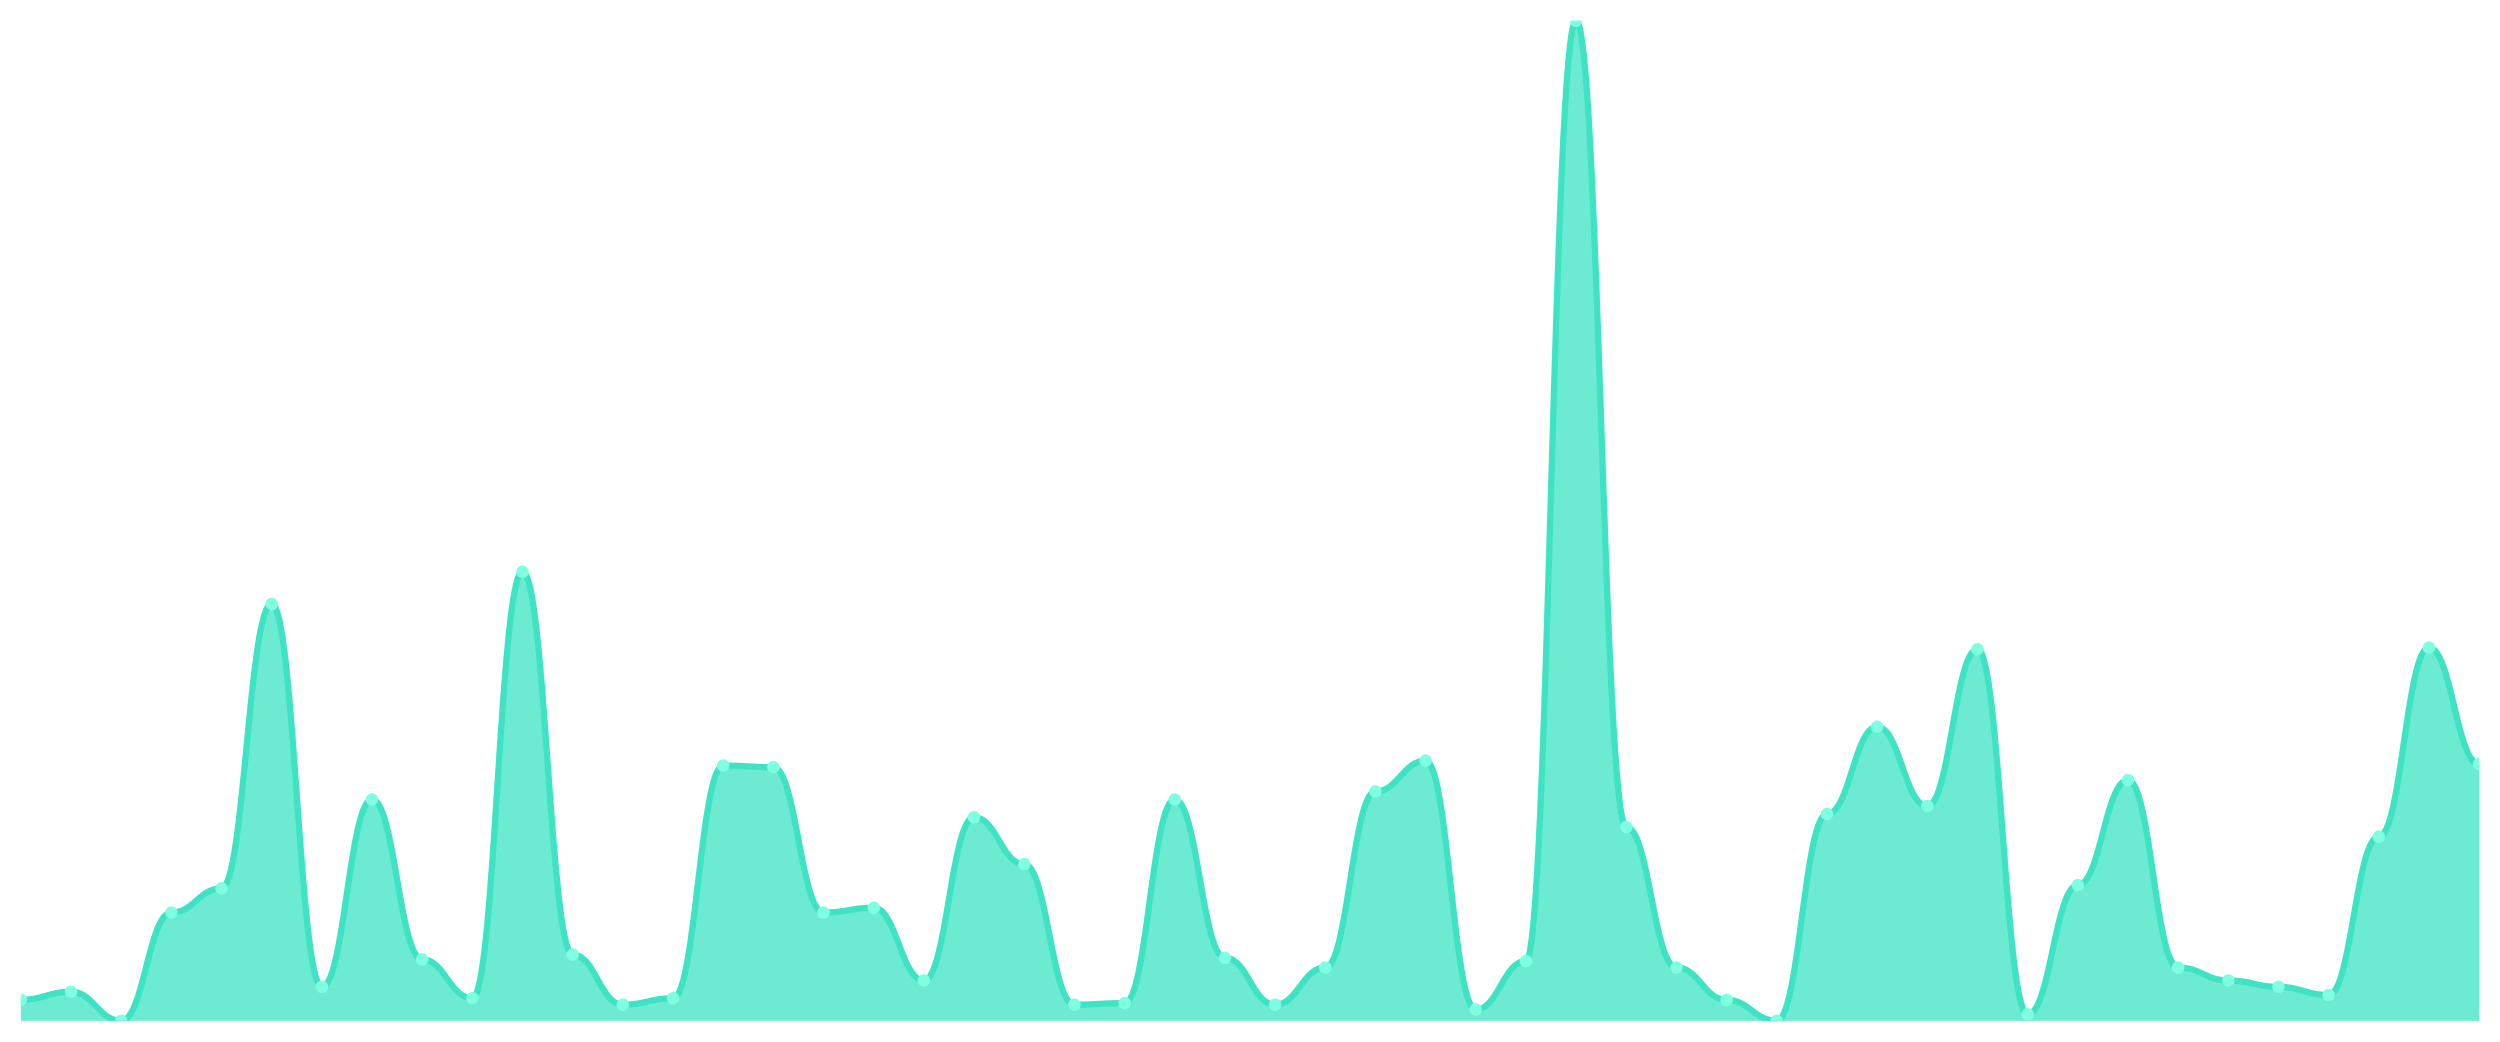
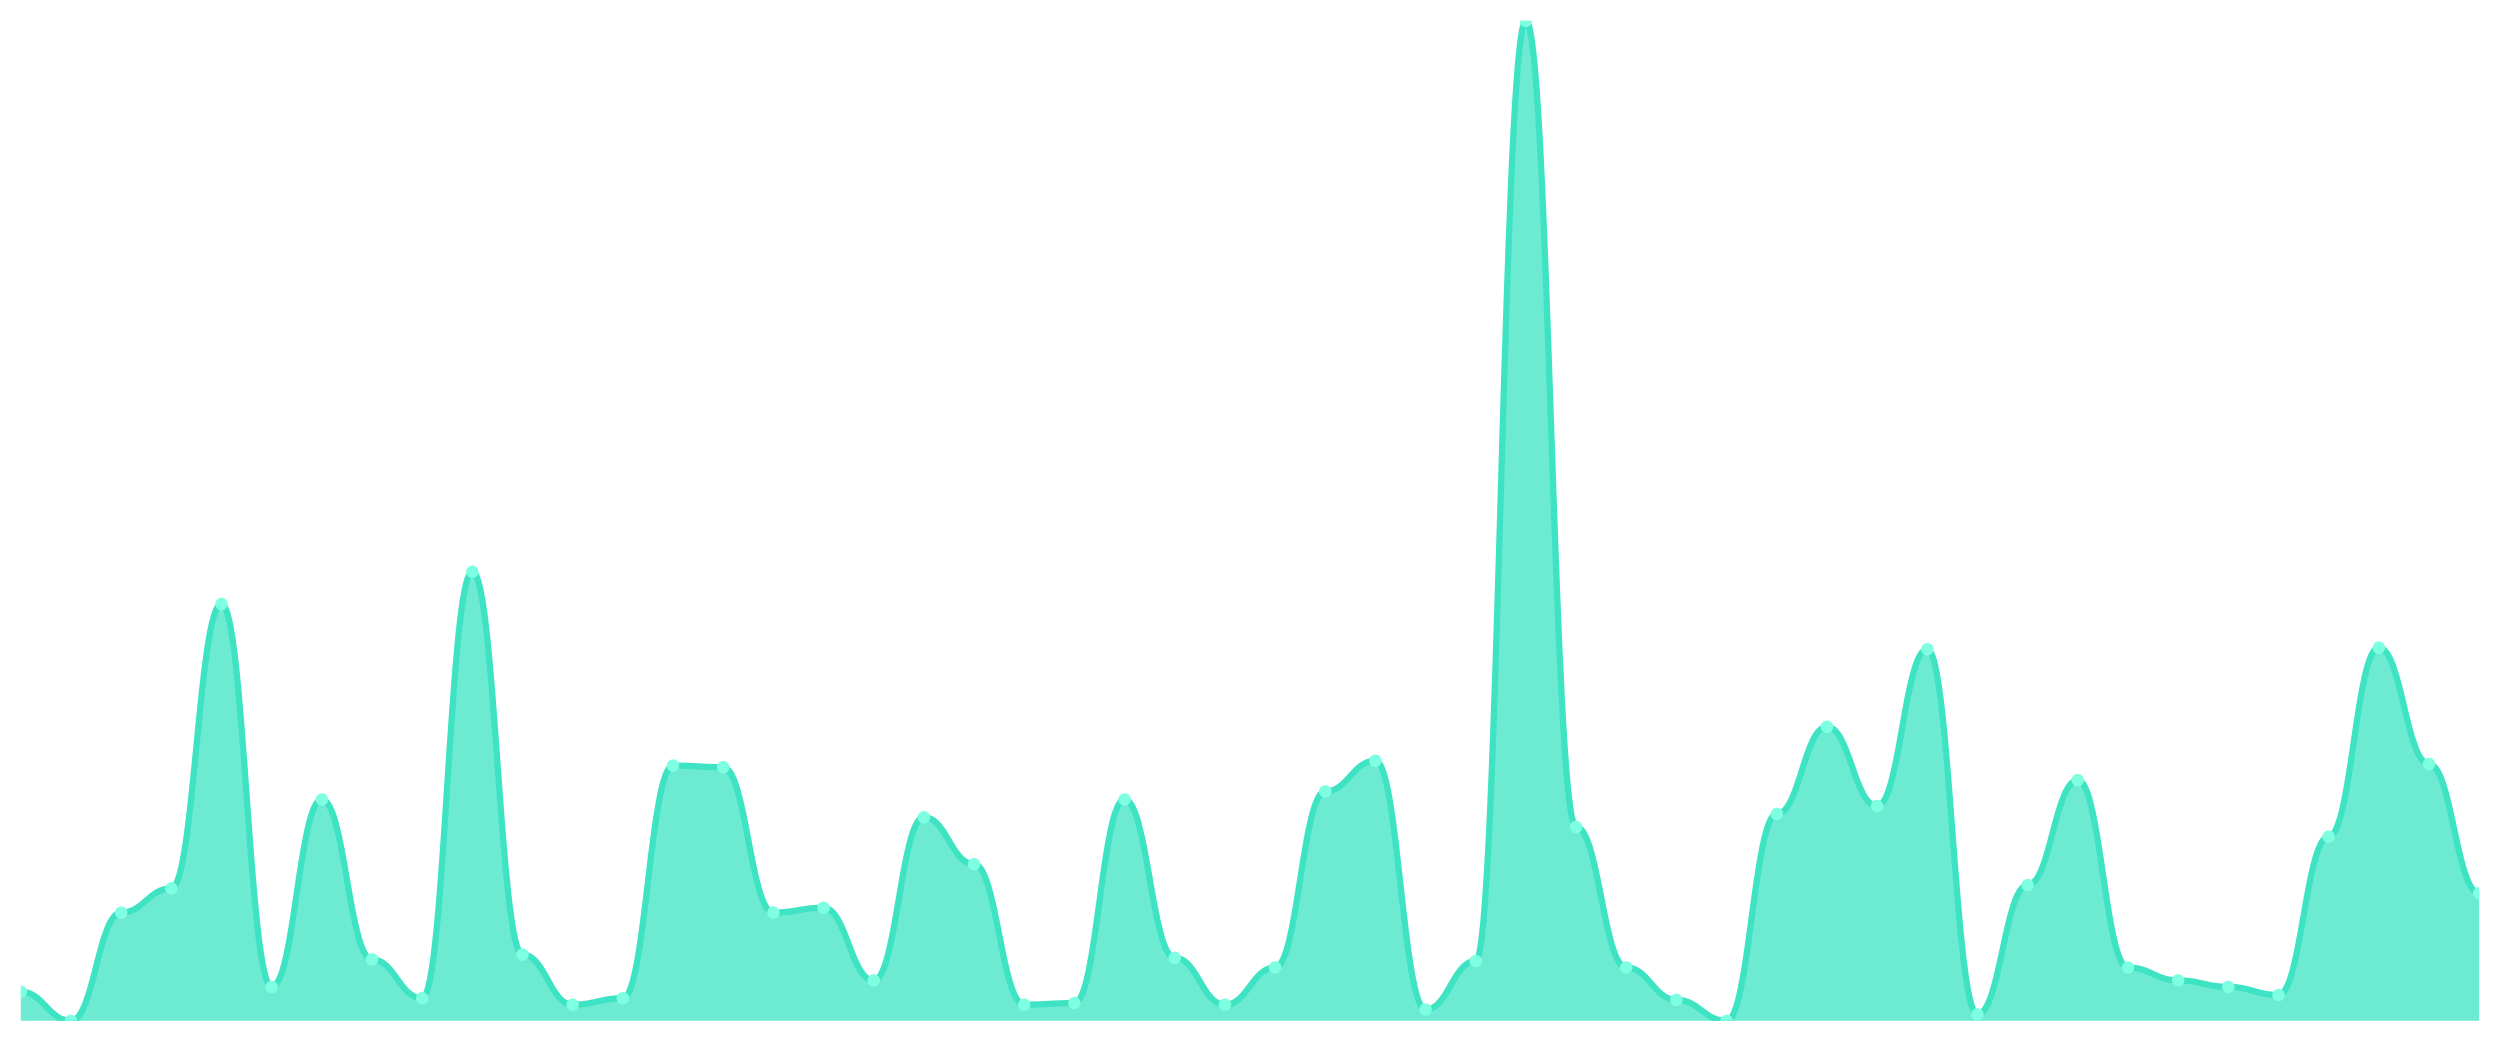
<svg xmlns="http://www.w3.org/2000/svg" viewBox="0 0 1200 500" width="1200" height="500">
  <defs>
    <clipPath id="c">
      <rect x="10" y="10" width="1180" height="480" />
    </clipPath>
  </defs>
  <rect width="1200" height="500" fill="none" />
  <g clip-path="url(#c)">
-     <path d="M 10,490 L 10,479.919 C 20.837,479.919 23.245,476.042 34.082,476.042 C 44.918,476.042 47.327,490 58.163,490 C 69,490 71.408,438.045 82.245,438.045 C 93.082,438.045 95.49,426.414 106.327,426.414 C 117.163,426.414 119.571,289.935 130.408,289.935 C 141.245,289.935 143.653,473.716 154.49,473.716 C 165.327,473.716 167.735,383.764 178.571,383.764 C 189.408,383.764 191.816,460.533 202.653,460.533 C 213.49,460.533 215.898,479.144 226.735,479.144 C 237.571,479.144 239.98,274.426 250.816,274.426 C 261.653,274.426 264.061,458.207 274.898,458.207 C 285.735,458.207 288.143,482.246 298.98,482.246 C 309.816,482.246 312.224,479.144 323.061,479.144 C 333.898,479.144 336.306,367.48 347.143,367.48 C 357.98,367.48 360.388,368.255 371.224,368.255 C 382.061,368.255 384.469,438.045 395.306,438.045 C 406.143,438.045 408.551,435.719 419.388,435.719 C 430.224,435.719 432.633,470.614 443.469,470.614 C 454.306,470.614 456.714,392.294 467.551,392.294 C 478.388,392.294 480.796,414.782 491.633,414.782 C 502.469,414.782 504.878,482.246 515.714,482.246 C 526.551,482.246 528.959,481.47 539.796,481.47 C 550.633,481.47 553.041,383.764 563.878,383.764 C 574.714,383.764 577.122,459.758 587.959,459.758 C 598.796,459.758 601.204,482.246 612.041,482.246 C 622.878,482.246 625.286,464.41 636.122,464.41 C 646.959,464.41 649.367,379.887 660.204,379.887 C 671.041,379.887 673.449,365.153 684.286,365.153 C 695.122,365.153 697.531,484.572 708.367,484.572 C 719.204,484.572 721.612,461.309 732.449,461.309 C 743.286,461.309 745.694,10 756.531,10 C 767.367,10 769.776,396.947 780.612,396.947 C 791.449,396.947 793.857,464.41 804.694,464.41 C 815.531,464.41 817.939,479.919 828.776,479.919 C 839.612,479.919 842.02,490 852.857,490 C 863.694,490 866.102,390.743 876.939,390.743 C 887.776,390.743 890.184,348.869 901.02,348.869 C 911.857,348.869 914.265,386.866 925.102,386.866 C 935.939,386.866 938.347,311.648 949.184,311.648 C 960.02,311.648 962.429,486.898 973.265,486.898 C 984.102,486.898 986.51,424.863 997.347,424.863 C 1008.184,424.863 1010.592,374.459 1021.429,374.459 C 1032.265,374.459 1034.673,464.41 1045.51,464.41 C 1056.347,464.41 1058.755,470.614 1069.592,470.614 C 1080.429,470.614 1082.837,473.716 1093.673,473.716 C 1104.51,473.716 1106.918,477.593 1117.755,477.593 C 1128.592,477.593 1131,401.599 1141.837,401.599 C 1152.673,401.599 1155.082,310.872 1165.918,310.872 C 1176.755,310.872 1179.163,366.704 1190,366.704 L 1190,490 Z" fill="rgba(61,227,195,0.75)" />
-     <path d="M 10,479.919 C 20.837,479.919 23.245,476.042 34.082,476.042 C 44.918,476.042 47.327,490 58.163,490 C 69,490 71.408,438.045 82.245,438.045 C 93.082,438.045 95.49,426.414 106.327,426.414 C 117.163,426.414 119.571,289.935 130.408,289.935 C 141.245,289.935 143.653,473.716 154.49,473.716 C 165.327,473.716 167.735,383.764 178.571,383.764 C 189.408,383.764 191.816,460.533 202.653,460.533 C 213.49,460.533 215.898,479.144 226.735,479.144 C 237.571,479.144 239.98,274.426 250.816,274.426 C 261.653,274.426 264.061,458.207 274.898,458.207 C 285.735,458.207 288.143,482.246 298.98,482.246 C 309.816,482.246 312.224,479.144 323.061,479.144 C 333.898,479.144 336.306,367.48 347.143,367.48 C 357.98,367.48 360.388,368.255 371.224,368.255 C 382.061,368.255 384.469,438.045 395.306,438.045 C 406.143,438.045 408.551,435.719 419.388,435.719 C 430.224,435.719 432.633,470.614 443.469,470.614 C 454.306,470.614 456.714,392.294 467.551,392.294 C 478.388,392.294 480.796,414.782 491.633,414.782 C 502.469,414.782 504.878,482.246 515.714,482.246 C 526.551,482.246 528.959,481.47 539.796,481.47 C 550.633,481.47 553.041,383.764 563.878,383.764 C 574.714,383.764 577.122,459.758 587.959,459.758 C 598.796,459.758 601.204,482.246 612.041,482.246 C 622.878,482.246 625.286,464.41 636.122,464.41 C 646.959,464.41 649.367,379.887 660.204,379.887 C 671.041,379.887 673.449,365.153 684.286,365.153 C 695.122,365.153 697.531,484.572 708.367,484.572 C 719.204,484.572 721.612,461.309 732.449,461.309 C 743.286,461.309 745.694,10 756.531,10 C 767.367,10 769.776,396.947 780.612,396.947 C 791.449,396.947 793.857,464.41 804.694,464.41 C 815.531,464.41 817.939,479.919 828.776,479.919 C 839.612,479.919 842.02,490 852.857,490 C 863.694,490 866.102,390.743 876.939,390.743 C 887.776,390.743 890.184,348.869 901.02,348.869 C 911.857,348.869 914.265,386.866 925.102,386.866 C 935.939,386.866 938.347,311.648 949.184,311.648 C 960.02,311.648 962.429,486.898 973.265,486.898 C 984.102,486.898 986.51,424.863 997.347,424.863 C 1008.184,424.863 1010.592,374.459 1021.429,374.459 C 1032.265,374.459 1034.673,464.41 1045.51,464.41 C 1056.347,464.41 1058.755,470.614 1069.592,470.614 C 1080.429,470.614 1082.837,473.716 1093.673,473.716 C 1104.51,473.716 1106.918,477.593 1117.755,477.593 C 1128.592,477.593 1131,401.599 1141.837,401.599 C 1152.673,401.599 1155.082,310.872 1165.918,310.872 C 1176.755,310.872 1179.163,366.704 1190,366.704" fill="none" stroke="#3de3c3" stroke-width="3" stroke-linecap="round" stroke-linejoin="round" />
-     <circle cx="10" cy="479.919" r="3" fill="#7fffe1" />
-     <circle cx="34.082" cy="476.042" r="3" fill="#7fffe1" />
-     <circle cx="58.163" cy="490" r="3" fill="#7fffe1" />
-     <circle cx="82.245" cy="438.045" r="3" fill="#7fffe1" />
-     <circle cx="106.327" cy="426.414" r="3" fill="#7fffe1" />
-     <circle cx="130.408" cy="289.935" r="3" fill="#7fffe1" />
-     <circle cx="154.49" cy="473.716" r="3" fill="#7fffe1" />
-     <circle cx="178.571" cy="383.764" r="3" fill="#7fffe1" />
-     <circle cx="202.653" cy="460.533" r="3" fill="#7fffe1" />
-     <circle cx="226.735" cy="479.144" r="3" fill="#7fffe1" />
-     <circle cx="250.816" cy="274.426" r="3" fill="#7fffe1" />
-     <circle cx="274.898" cy="458.207" r="3" fill="#7fffe1" />
-     <circle cx="298.98" cy="482.246" r="3" fill="#7fffe1" />
-     <circle cx="323.061" cy="479.144" r="3" fill="#7fffe1" />
-     <circle cx="347.143" cy="367.48" r="3" fill="#7fffe1" />
-     <circle cx="371.224" cy="368.255" r="3" fill="#7fffe1" />
-     <circle cx="395.306" cy="438.045" r="3" fill="#7fffe1" />
-     <circle cx="419.388" cy="435.719" r="3" fill="#7fffe1" />
-     <circle cx="443.469" cy="470.614" r="3" fill="#7fffe1" />
-     <circle cx="467.551" cy="392.294" r="3" fill="#7fffe1" />
-     <circle cx="491.633" cy="414.782" r="3" fill="#7fffe1" />
-     <circle cx="515.714" cy="482.246" r="3" fill="#7fffe1" />
-     <circle cx="539.796" cy="481.47" r="3" fill="#7fffe1" />
-     <circle cx="563.878" cy="383.764" r="3" fill="#7fffe1" />
-     <circle cx="587.959" cy="459.758" r="3" fill="#7fffe1" />
-     <circle cx="612.041" cy="482.246" r="3" fill="#7fffe1" />
-     <circle cx="636.122" cy="464.41" r="3" fill="#7fffe1" />
-     <circle cx="660.204" cy="379.887" r="3" fill="#7fffe1" />
-     <circle cx="684.286" cy="365.153" r="3" fill="#7fffe1" />
-     <circle cx="708.367" cy="484.572" r="3" fill="#7fffe1" />
-     <circle cx="732.449" cy="461.309" r="3" fill="#7fffe1" />
-     <circle cx="756.531" cy="10" r="3" fill="#7fffe1" />
-     <circle cx="780.612" cy="396.947" r="3" fill="#7fffe1" />
-     <circle cx="804.694" cy="464.41" r="3" fill="#7fffe1" />
-     <circle cx="828.776" cy="479.919" r="3" fill="#7fffe1" />
-     <circle cx="852.857" cy="490" r="3" fill="#7fffe1" />
-     <circle cx="876.939" cy="390.743" r="3" fill="#7fffe1" />
-     <circle cx="901.02" cy="348.869" r="3" fill="#7fffe1" />
-     <circle cx="925.102" cy="386.866" r="3" fill="#7fffe1" />
-     <circle cx="949.184" cy="311.648" r="3" fill="#7fffe1" />
-     <circle cx="973.265" cy="486.898" r="3" fill="#7fffe1" />
-     <circle cx="997.347" cy="424.863" r="3" fill="#7fffe1" />
-     <circle cx="1021.429" cy="374.459" r="3" fill="#7fffe1" />
-     <circle cx="1045.51" cy="464.41" r="3" fill="#7fffe1" />
-     <circle cx="1069.592" cy="470.614" r="3" fill="#7fffe1" />
-     <circle cx="1093.673" cy="473.716" r="3" fill="#7fffe1" />
-     <circle cx="1117.755" cy="477.593" r="3" fill="#7fffe1" />
-     <circle cx="1141.837" cy="401.599" r="3" fill="#7fffe1" />
-     <circle cx="1165.918" cy="310.872" r="3" fill="#7fffe1" />
-     <circle cx="1190" cy="366.704" r="3" fill="#7fffe1" />
+     <path d="M 10,490 L 10,476.042 C 20.837,476.042 23.245,490 34.082,490 C 44.918,490 47.327,438.045 58.163,438.045 C 69,438.045 71.408,426.414 82.245,426.414 C 93.082,426.414 95.49,289.935 106.327,289.935 C 117.163,289.935 119.571,473.716 130.408,473.716 C 141.245,473.716 143.653,383.764 154.49,383.764 C 165.327,383.764 167.735,460.533 178.571,460.533 C 189.408,460.533 191.816,479.144 202.653,479.144 C 213.49,479.144 215.898,274.426 226.735,274.426 C 237.571,274.426 239.98,458.207 250.816,458.207 C 261.653,458.207 264.061,482.246 274.898,482.246 C 285.735,482.246 288.143,479.144 298.98,479.144 C 309.816,479.144 312.224,367.48 323.061,367.48 C 333.898,367.48 336.306,368.255 347.143,368.255 C 357.98,368.255 360.388,438.045 371.224,438.045 C 382.061,438.045 384.469,435.719 395.306,435.719 C 406.143,435.719 408.551,470.614 419.388,470.614 C 430.224,470.614 432.633,392.294 443.469,392.294 C 454.306,392.294 456.714,414.782 467.551,414.782 C 478.388,414.782 480.796,482.246 491.633,482.246 C 502.469,482.246 504.878,481.47 515.714,481.47 C 526.551,481.47 528.959,383.764 539.796,383.764 C 550.633,383.764 553.041,459.758 563.878,459.758 C 574.714,459.758 577.122,482.246 587.959,482.246 C 598.796,482.246 601.204,464.41 612.041,464.41 C 622.878,464.41 625.286,379.887 636.122,379.887 C 646.959,379.887 649.367,365.153 660.204,365.153 C 671.041,365.153 673.449,484.572 684.286,484.572 C 695.122,484.572 697.531,461.309 708.367,461.309 C 719.204,461.309 721.612,10 732.449,10 C 743.286,10 745.694,396.947 756.531,396.947 C 767.367,396.947 769.776,464.41 780.612,464.41 C 791.449,464.41 793.857,479.919 804.694,479.919 C 815.531,479.919 817.939,490 828.776,490 C 839.612,490 842.02,390.743 852.857,390.743 C 863.694,390.743 866.102,348.869 876.939,348.869 C 887.776,348.869 890.184,386.866 901.02,386.866 C 911.857,386.866 914.265,311.648 925.102,311.648 C 935.939,311.648 938.347,486.898 949.184,486.898 C 960.02,486.898 962.429,424.863 973.265,424.863 C 984.102,424.863 986.51,374.459 997.347,374.459 C 1008.184,374.459 1010.592,464.41 1021.429,464.41 C 1032.265,464.41 1034.673,470.614 1045.51,470.614 C 1056.347,470.614 1058.755,473.716 1069.592,473.716 C 1080.429,473.716 1082.837,477.593 1093.673,477.593 C 1104.51,477.593 1106.918,401.599 1117.755,401.599 C 1128.592,401.599 1131,310.872 1141.837,310.872 C 1152.673,310.872 1155.082,366.704 1165.918,366.704 C 1176.755,366.704 1179.163,428.74 1190,428.74 L 1190,490 Z" fill="rgba(61,227,195,0.75)" />
+     <path d="M 10,476.042 C 20.837,476.042 23.245,490 34.082,490 C 44.918,490 47.327,438.045 58.163,438.045 C 69,438.045 71.408,426.414 82.245,426.414 C 93.082,426.414 95.49,289.935 106.327,289.935 C 117.163,289.935 119.571,473.716 130.408,473.716 C 141.245,473.716 143.653,383.764 154.49,383.764 C 165.327,383.764 167.735,460.533 178.571,460.533 C 189.408,460.533 191.816,479.144 202.653,479.144 C 213.49,479.144 215.898,274.426 226.735,274.426 C 237.571,274.426 239.98,458.207 250.816,458.207 C 261.653,458.207 264.061,482.246 274.898,482.246 C 285.735,482.246 288.143,479.144 298.98,479.144 C 309.816,479.144 312.224,367.48 323.061,367.48 C 333.898,367.48 336.306,368.255 347.143,368.255 C 357.98,368.255 360.388,438.045 371.224,438.045 C 382.061,438.045 384.469,435.719 395.306,435.719 C 406.143,435.719 408.551,470.614 419.388,470.614 C 430.224,470.614 432.633,392.294 443.469,392.294 C 454.306,392.294 456.714,414.782 467.551,414.782 C 478.388,414.782 480.796,482.246 491.633,482.246 C 502.469,482.246 504.878,481.47 515.714,481.47 C 526.551,481.47 528.959,383.764 539.796,383.764 C 550.633,383.764 553.041,459.758 563.878,459.758 C 574.714,459.758 577.122,482.246 587.959,482.246 C 598.796,482.246 601.204,464.41 612.041,464.41 C 622.878,464.41 625.286,379.887 636.122,379.887 C 646.959,379.887 649.367,365.153 660.204,365.153 C 671.041,365.153 673.449,484.572 684.286,484.572 C 695.122,484.572 697.531,461.309 708.367,461.309 C 719.204,461.309 721.612,10 732.449,10 C 743.286,10 745.694,396.947 756.531,396.947 C 767.367,396.947 769.776,464.41 780.612,464.41 C 791.449,464.41 793.857,479.919 804.694,479.919 C 815.531,479.919 817.939,490 828.776,490 C 839.612,490 842.02,390.743 852.857,390.743 C 863.694,390.743 866.102,348.869 876.939,348.869 C 887.776,348.869 890.184,386.866 901.02,386.866 C 911.857,386.866 914.265,311.648 925.102,311.648 C 935.939,311.648 938.347,486.898 949.184,486.898 C 960.02,486.898 962.429,424.863 973.265,424.863 C 984.102,424.863 986.51,374.459 997.347,374.459 C 1008.184,374.459 1010.592,464.41 1021.429,464.41 C 1032.265,464.41 1034.673,470.614 1045.51,470.614 C 1056.347,470.614 1058.755,473.716 1069.592,473.716 C 1080.429,473.716 1082.837,477.593 1093.673,477.593 C 1104.51,477.593 1106.918,401.599 1117.755,401.599 C 1128.592,401.599 1131,310.872 1141.837,310.872 C 1152.673,310.872 1155.082,366.704 1165.918,366.704 C 1176.755,366.704 1179.163,428.74 1190,428.74" fill="none" stroke="#3de3c3" stroke-width="3" stroke-linecap="round" stroke-linejoin="round" />
+     <circle cx="10" cy="476.042" r="3" fill="#7fffe1" />
+     <circle cx="34.082" cy="490" r="3" fill="#7fffe1" />
+     <circle cx="58.163" cy="438.045" r="3" fill="#7fffe1" />
+     <circle cx="82.245" cy="426.414" r="3" fill="#7fffe1" />
+     <circle cx="106.327" cy="289.935" r="3" fill="#7fffe1" />
+     <circle cx="130.408" cy="473.716" r="3" fill="#7fffe1" />
+     <circle cx="154.49" cy="383.764" r="3" fill="#7fffe1" />
+     <circle cx="178.571" cy="460.533" r="3" fill="#7fffe1" />
+     <circle cx="202.653" cy="479.144" r="3" fill="#7fffe1" />
+     <circle cx="226.735" cy="274.426" r="3" fill="#7fffe1" />
+     <circle cx="250.816" cy="458.207" r="3" fill="#7fffe1" />
+     <circle cx="274.898" cy="482.246" r="3" fill="#7fffe1" />
+     <circle cx="298.98" cy="479.144" r="3" fill="#7fffe1" />
+     <circle cx="323.061" cy="367.48" r="3" fill="#7fffe1" />
+     <circle cx="347.143" cy="368.255" r="3" fill="#7fffe1" />
+     <circle cx="371.224" cy="438.045" r="3" fill="#7fffe1" />
+     <circle cx="395.306" cy="435.719" r="3" fill="#7fffe1" />
+     <circle cx="419.388" cy="470.614" r="3" fill="#7fffe1" />
+     <circle cx="443.469" cy="392.294" r="3" fill="#7fffe1" />
+     <circle cx="467.551" cy="414.782" r="3" fill="#7fffe1" />
+     <circle cx="491.633" cy="482.246" r="3" fill="#7fffe1" />
+     <circle cx="515.714" cy="481.47" r="3" fill="#7fffe1" />
+     <circle cx="539.796" cy="383.764" r="3" fill="#7fffe1" />
+     <circle cx="563.878" cy="459.758" r="3" fill="#7fffe1" />
+     <circle cx="587.959" cy="482.246" r="3" fill="#7fffe1" />
+     <circle cx="612.041" cy="464.41" r="3" fill="#7fffe1" />
+     <circle cx="636.122" cy="379.887" r="3" fill="#7fffe1" />
+     <circle cx="660.204" cy="365.153" r="3" fill="#7fffe1" />
+     <circle cx="684.286" cy="484.572" r="3" fill="#7fffe1" />
+     <circle cx="708.367" cy="461.309" r="3" fill="#7fffe1" />
+     <circle cx="732.449" cy="10" r="3" fill="#7fffe1" />
+     <circle cx="756.531" cy="396.947" r="3" fill="#7fffe1" />
+     <circle cx="780.612" cy="464.41" r="3" fill="#7fffe1" />
+     <circle cx="804.694" cy="479.919" r="3" fill="#7fffe1" />
+     <circle cx="828.776" cy="490" r="3" fill="#7fffe1" />
+     <circle cx="852.857" cy="390.743" r="3" fill="#7fffe1" />
+     <circle cx="876.939" cy="348.869" r="3" fill="#7fffe1" />
+     <circle cx="901.02" cy="386.866" r="3" fill="#7fffe1" />
+     <circle cx="925.102" cy="311.648" r="3" fill="#7fffe1" />
+     <circle cx="949.184" cy="486.898" r="3" fill="#7fffe1" />
+     <circle cx="973.265" cy="424.863" r="3" fill="#7fffe1" />
+     <circle cx="997.347" cy="374.459" r="3" fill="#7fffe1" />
+     <circle cx="1021.429" cy="464.41" r="3" fill="#7fffe1" />
+     <circle cx="1045.51" cy="470.614" r="3" fill="#7fffe1" />
+     <circle cx="1069.592" cy="473.716" r="3" fill="#7fffe1" />
+     <circle cx="1093.673" cy="477.593" r="3" fill="#7fffe1" />
+     <circle cx="1117.755" cy="401.599" r="3" fill="#7fffe1" />
+     <circle cx="1141.837" cy="310.872" r="3" fill="#7fffe1" />
+     <circle cx="1165.918" cy="366.704" r="3" fill="#7fffe1" />
+     <circle cx="1190" cy="428.74" r="3" fill="#7fffe1" />
  </g>
</svg>
